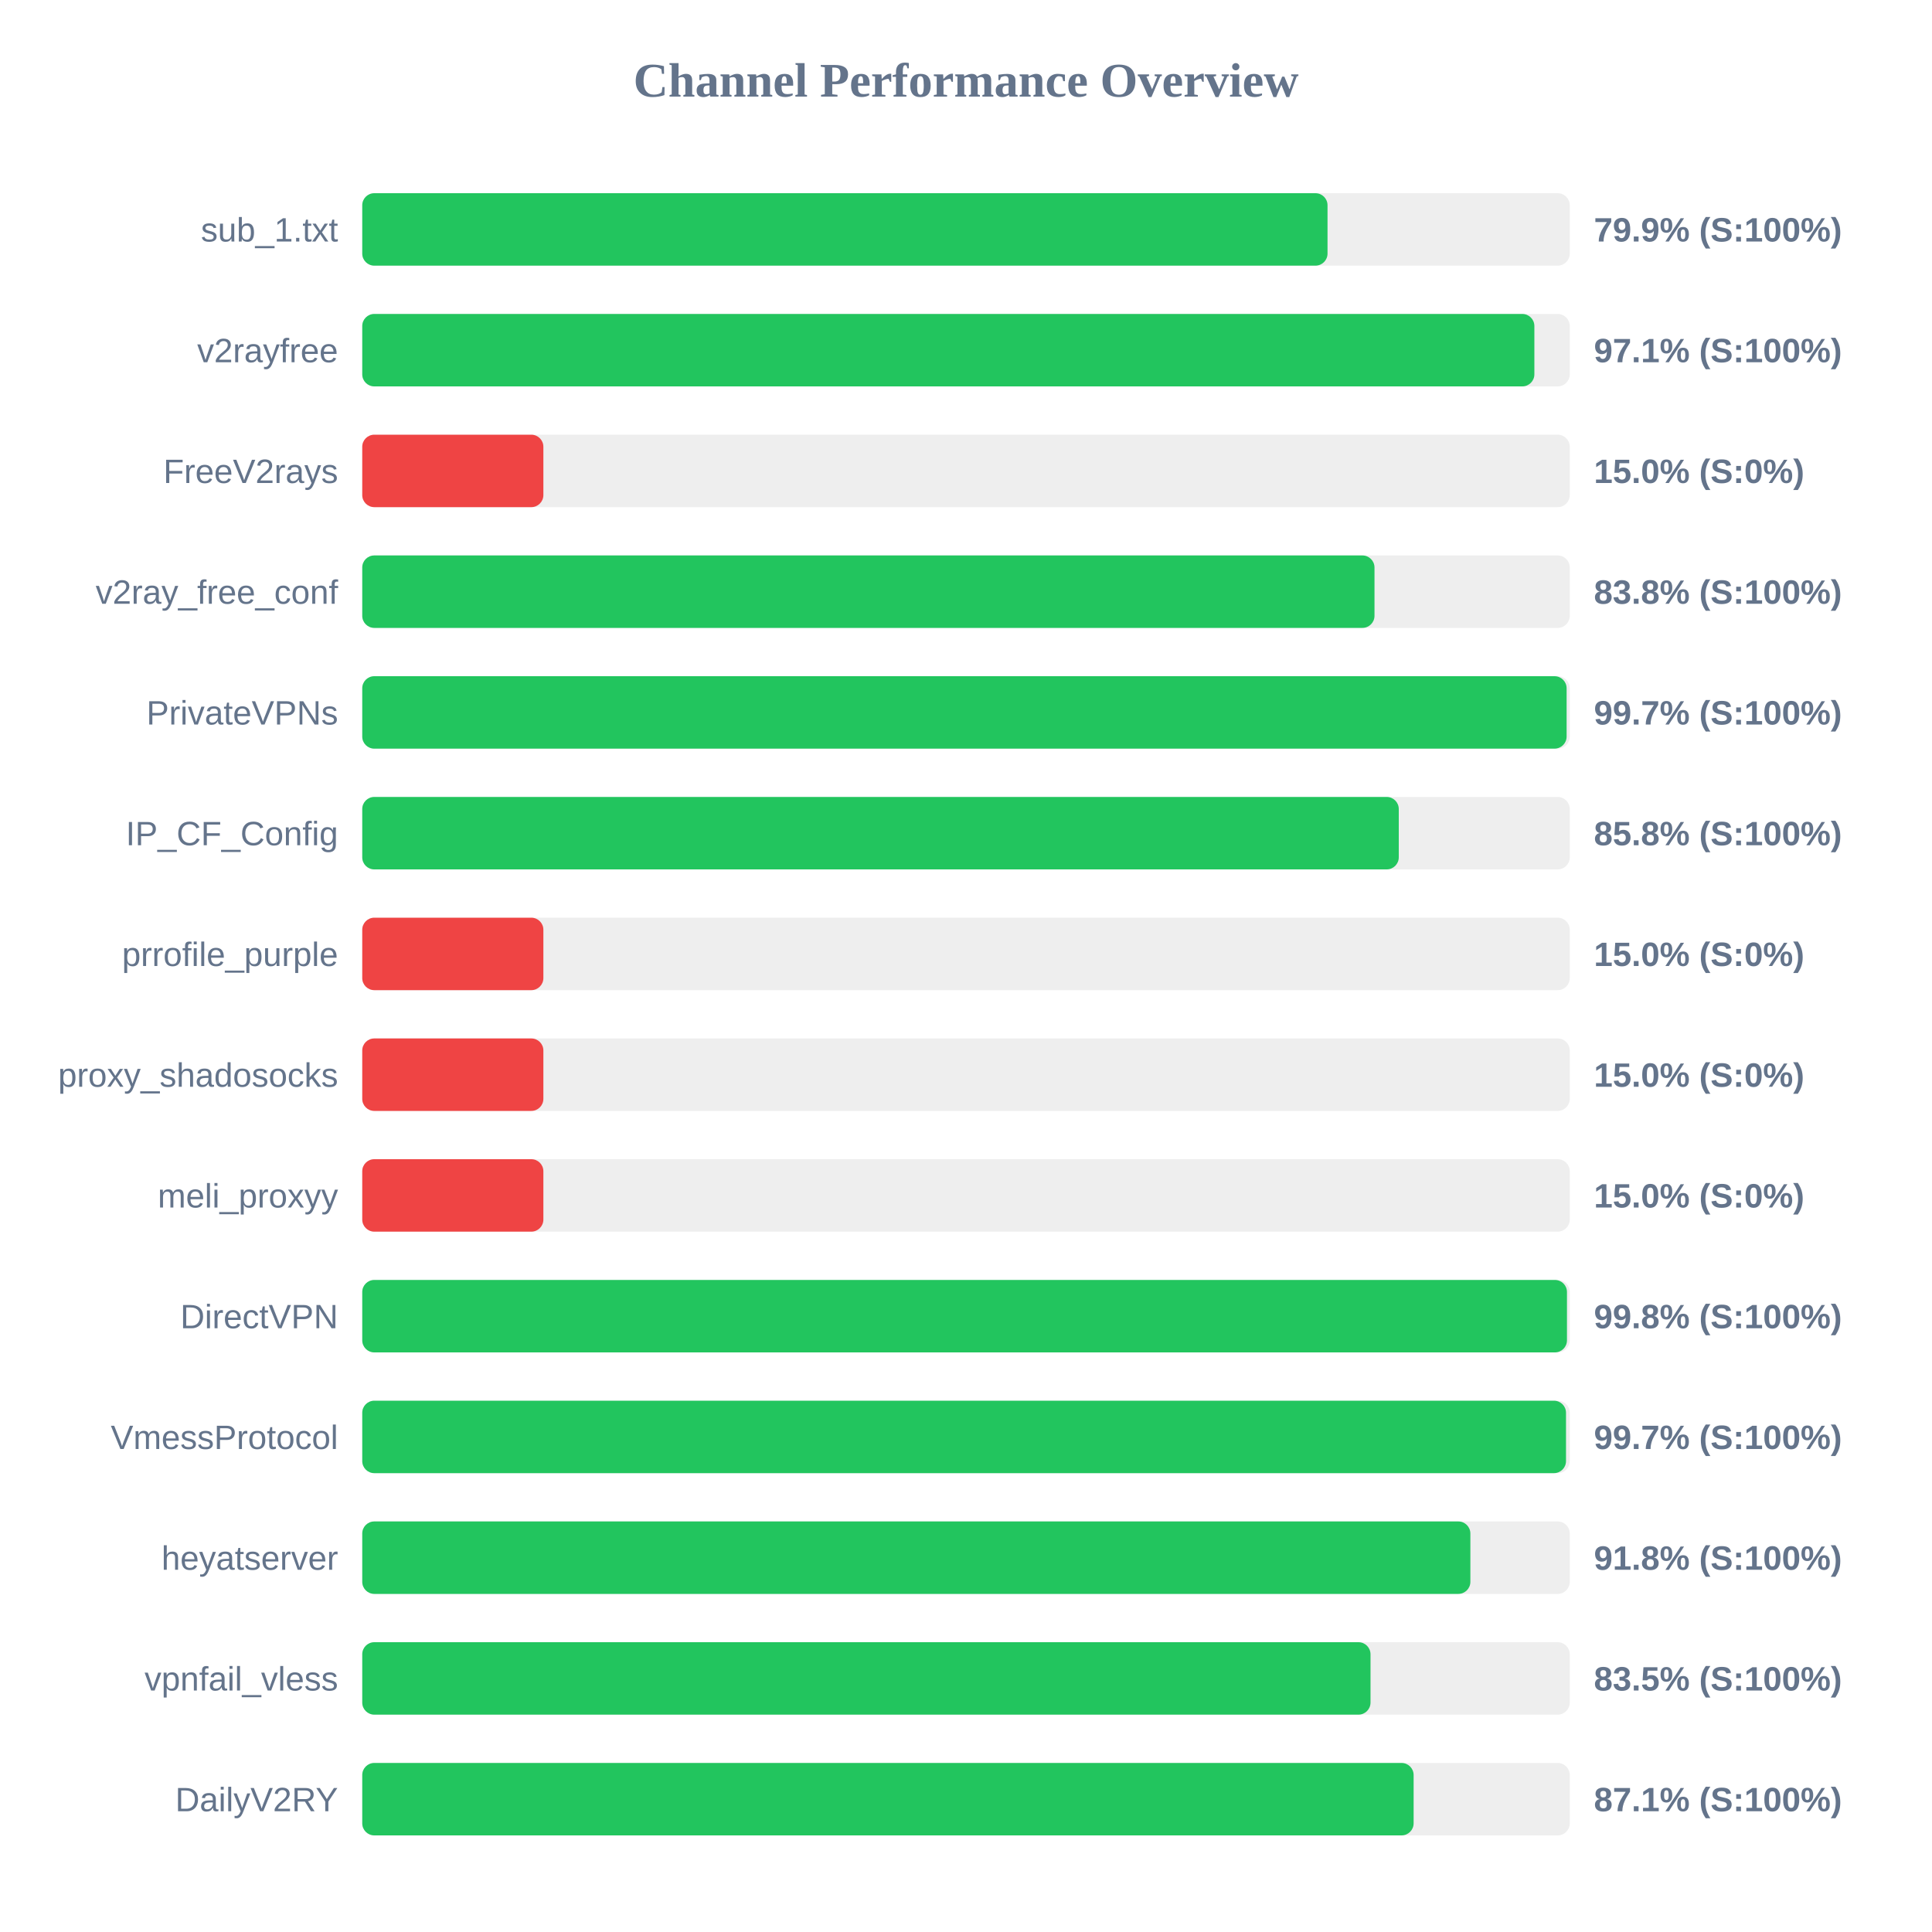
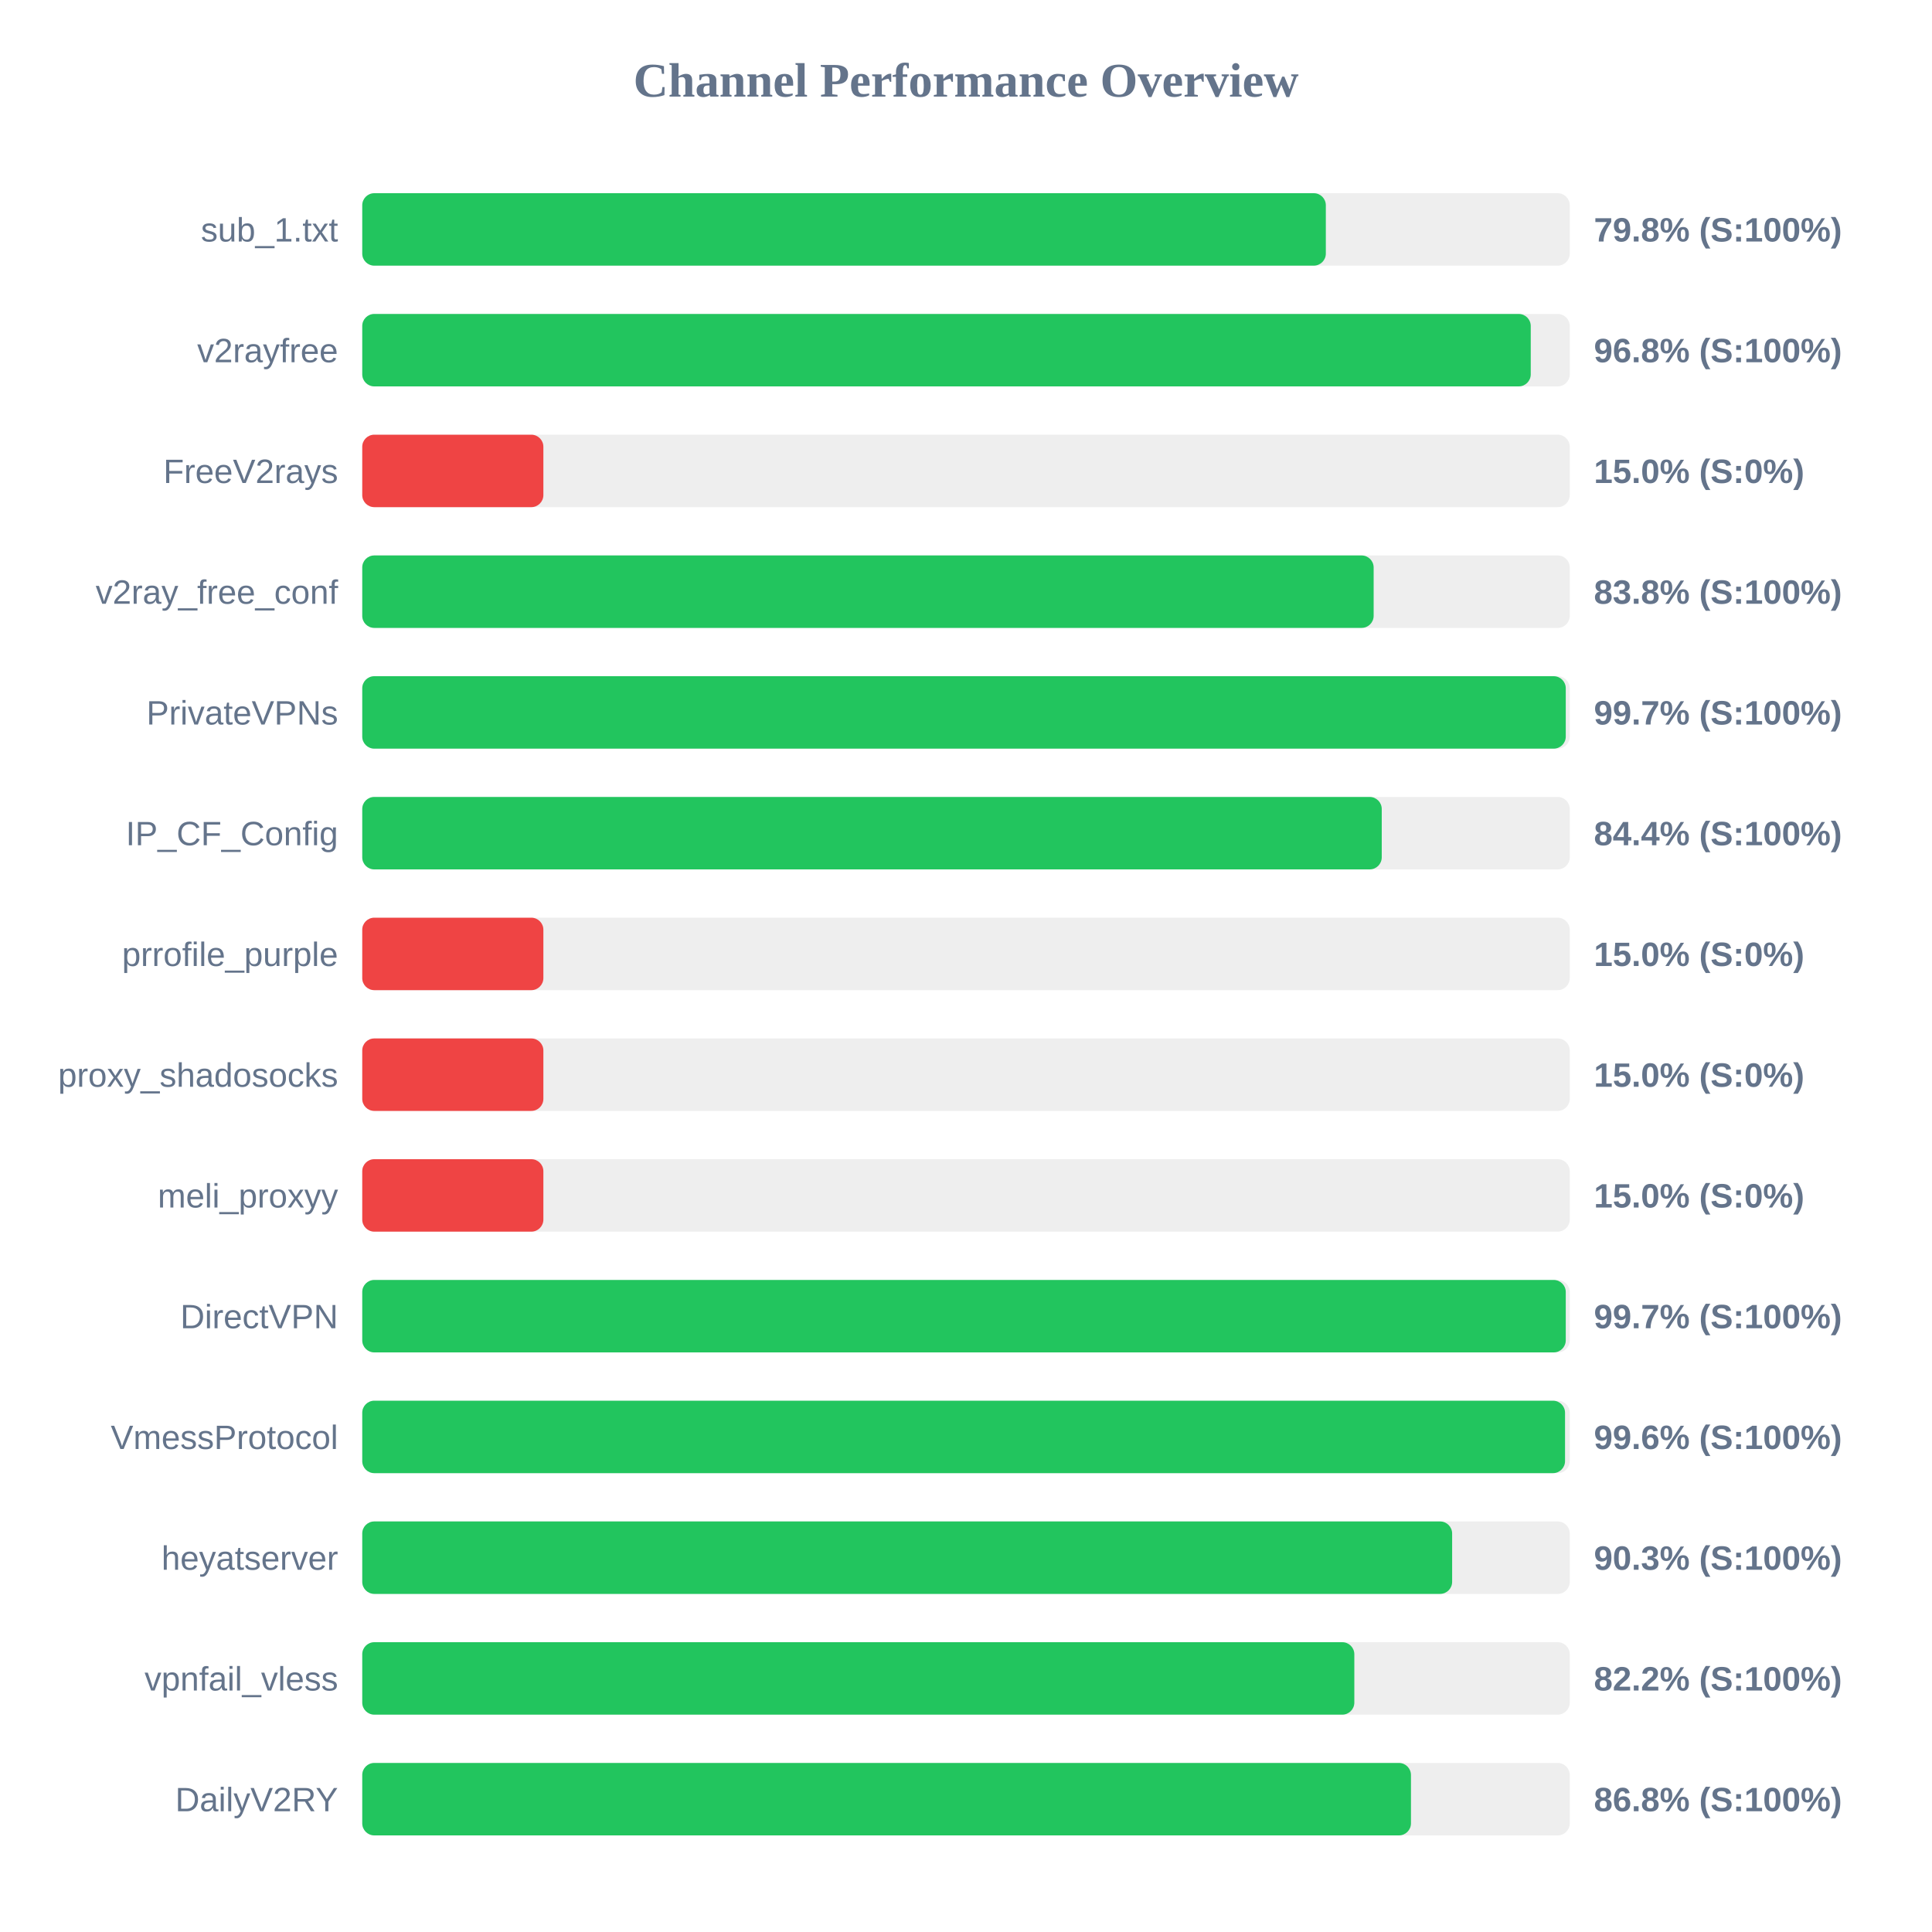
<svg xmlns="http://www.w3.org/2000/svg" width="800" height="800" version="1.1">
  <style>
        .row { font: 14px Arial; fill: #64748b; }
        .score { font: bold 14px Arial; fill: #64748b; }
    </style>
  <text x="400" y="40" text-anchor="middle" font-size="20px" font-weight="bold" fill="#64748b">Channel Performance Overview</text>
  <rect x="150" y="80" width="500" height="30" fill="#eee" rx="5" />
-   <rect x="150" y="80" width="399.7" height="30" fill="#22c55e" rx="5" />
+   <rect x="150" y="80" width="399.0" height="30" fill="#22c55e" rx="5" />
  <text x="140" y="100" text-anchor="end" class="row">sub_1.txt</text>
-   <text x="660" y="100" text-anchor="start" class="score">79.9% (S:100%)</text>
+   <text x="660" y="100" text-anchor="start" class="score">79.8% (S:100%)</text>
  <rect x="150" y="130" width="500" height="30" fill="#eee" rx="5" />
-   <rect x="150" y="130" width="485.35" height="30" fill="#22c55e" rx="5" />
+   <rect x="150" y="130" width="483.85" height="30" fill="#22c55e" rx="5" />
  <text x="140" y="150" text-anchor="end" class="row">v2rayfree</text>
-   <text x="660" y="150" text-anchor="start" class="score">97.1% (S:100%)</text>
+   <text x="660" y="150" text-anchor="start" class="score">96.8% (S:100%)</text>
  <rect x="150" y="180" width="500" height="30" fill="#eee" rx="5" />
  <rect x="150" y="180" width="75.0" height="30" fill="#ef4444" rx="5" />
  <text x="140" y="200" text-anchor="end" class="row">FreeV2rays</text>
  <text x="660" y="200" text-anchor="start" class="score">15.0% (S:0%)</text>
  <rect x="150" y="230" width="500" height="30" fill="#eee" rx="5" />
-   <rect x="150" y="230" width="419.15" height="30" fill="#22c55e" rx="5" />
+   <rect x="150" y="230" width="418.8" height="30" fill="#22c55e" rx="5" />
  <text x="140" y="250" text-anchor="end" class="row">v2ray_free_conf</text>
  <text x="660" y="250" text-anchor="start" class="score">83.8% (S:100%)</text>
  <rect x="150" y="280" width="500" height="30" fill="#eee" rx="5" />
-   <rect x="150" y="280" width="498.7" height="30" fill="#22c55e" rx="5" />
+   <rect x="150" y="280" width="498.35" height="30" fill="#22c55e" rx="5" />
  <text x="140" y="300" text-anchor="end" class="row">PrivateVPNs</text>
  <text x="660" y="300" text-anchor="start" class="score">99.7% (S:100%)</text>
  <rect x="150" y="330" width="500" height="30" fill="#eee" rx="5" />
-   <rect x="150" y="330" width="429.2" height="30" fill="#22c55e" rx="5" />
+   <rect x="150" y="330" width="422.15" height="30" fill="#22c55e" rx="5" />
  <text x="140" y="350" text-anchor="end" class="row">IP_CF_Config</text>
-   <text x="660" y="350" text-anchor="start" class="score">85.8% (S:100%)</text>
+   <text x="660" y="350" text-anchor="start" class="score">84.4% (S:100%)</text>
  <rect x="150" y="380" width="500" height="30" fill="#eee" rx="5" />
  <rect x="150" y="380" width="75.0" height="30" fill="#ef4444" rx="5" />
  <text x="140" y="400" text-anchor="end" class="row">prrofile_purple</text>
  <text x="660" y="400" text-anchor="start" class="score">15.0% (S:0%)</text>
  <rect x="150" y="430" width="500" height="30" fill="#eee" rx="5" />
  <rect x="150" y="430" width="75.0" height="30" fill="#ef4444" rx="5" />
  <text x="140" y="450" text-anchor="end" class="row">proxy_shadosocks</text>
  <text x="660" y="450" text-anchor="start" class="score">15.0% (S:0%)</text>
  <rect x="150" y="480" width="500" height="30" fill="#eee" rx="5" />
  <rect x="150" y="480" width="75.0" height="30" fill="#ef4444" rx="5" />
  <text x="140" y="500" text-anchor="end" class="row">meli_proxyy</text>
  <text x="660" y="500" text-anchor="start" class="score">15.0% (S:0%)</text>
  <rect x="150" y="530" width="500" height="30" fill="#eee" rx="5" />
-   <rect x="150" y="530" width="498.85" height="30" fill="#22c55e" rx="5" />
+   <rect x="150" y="530" width="498.35" height="30" fill="#22c55e" rx="5" />
  <text x="140" y="550" text-anchor="end" class="row">DirectVPN</text>
-   <text x="660" y="550" text-anchor="start" class="score">99.8% (S:100%)</text>
+   <text x="660" y="550" text-anchor="start" class="score">99.7% (S:100%)</text>
  <rect x="150" y="580" width="500" height="30" fill="#eee" rx="5" />
-   <rect x="150" y="580" width="498.45" height="30" fill="#22c55e" rx="5" />
+   <rect x="150" y="580" width="498.05" height="30" fill="#22c55e" rx="5" />
  <text x="140" y="600" text-anchor="end" class="row">VmessProtocol</text>
-   <text x="660" y="600" text-anchor="start" class="score">99.7% (S:100%)</text>
+   <text x="660" y="600" text-anchor="start" class="score">99.6% (S:100%)</text>
  <rect x="150" y="630" width="500" height="30" fill="#eee" rx="5" />
-   <rect x="150" y="630" width="458.85" height="30" fill="#22c55e" rx="5" />
+   <rect x="150" y="630" width="451.3" height="30" fill="#22c55e" rx="5" />
  <text x="140" y="650" text-anchor="end" class="row">heyatserver</text>
-   <text x="660" y="650" text-anchor="start" class="score">91.8% (S:100%)</text>
+   <text x="660" y="650" text-anchor="start" class="score">90.3% (S:100%)</text>
  <rect x="150" y="680" width="500" height="30" fill="#eee" rx="5" />
-   <rect x="150" y="680" width="417.5" height="30" fill="#22c55e" rx="5" />
+   <rect x="150" y="680" width="410.8" height="30" fill="#22c55e" rx="5" />
  <text x="140" y="700" text-anchor="end" class="row">vpnfail_vless</text>
-   <text x="660" y="700" text-anchor="start" class="score">83.5% (S:100%)</text>
+   <text x="660" y="700" text-anchor="start" class="score">82.2% (S:100%)</text>
  <rect x="150" y="730" width="500" height="30" fill="#eee" rx="5" />
-   <rect x="150" y="730" width="435.35" height="30" fill="#22c55e" rx="5" />
+   <rect x="150" y="730" width="434.25" height="30" fill="#22c55e" rx="5" />
  <text x="140" y="750" text-anchor="end" class="row">DailyV2RY</text>
-   <text x="660" y="750" text-anchor="start" class="score">87.1% (S:100%)</text>
+   <text x="660" y="750" text-anchor="start" class="score">86.8% (S:100%)</text>
</svg>
